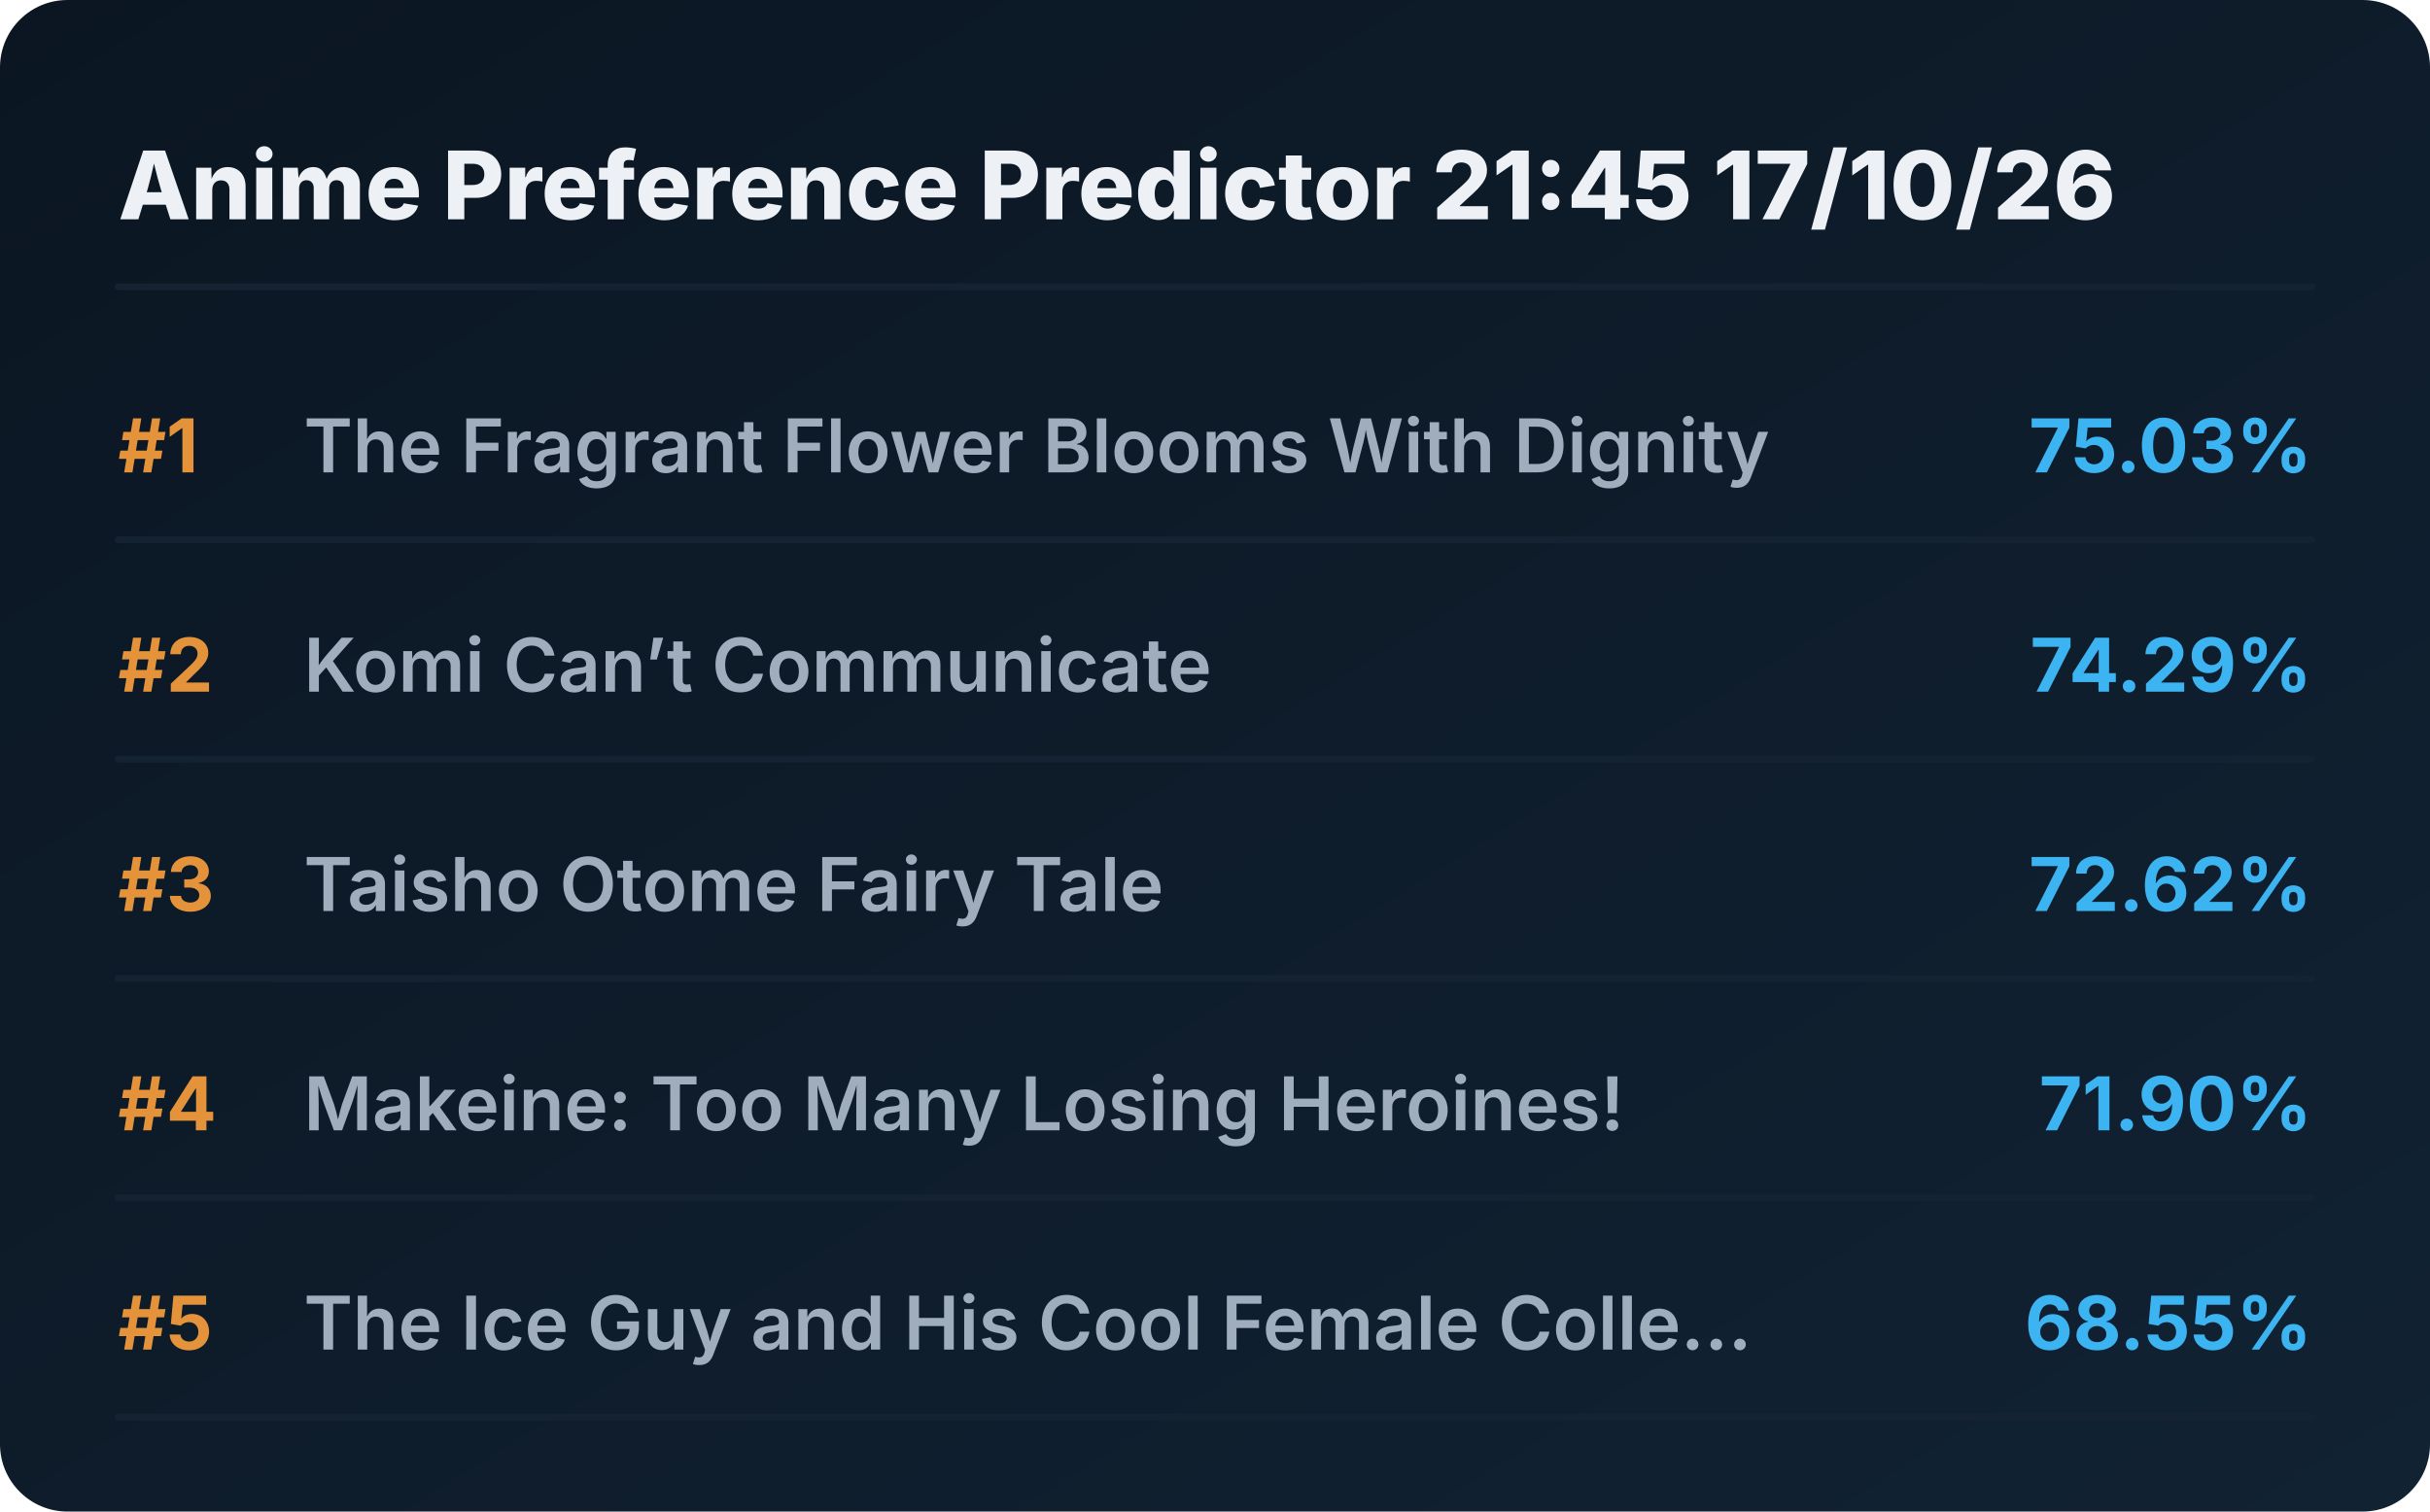
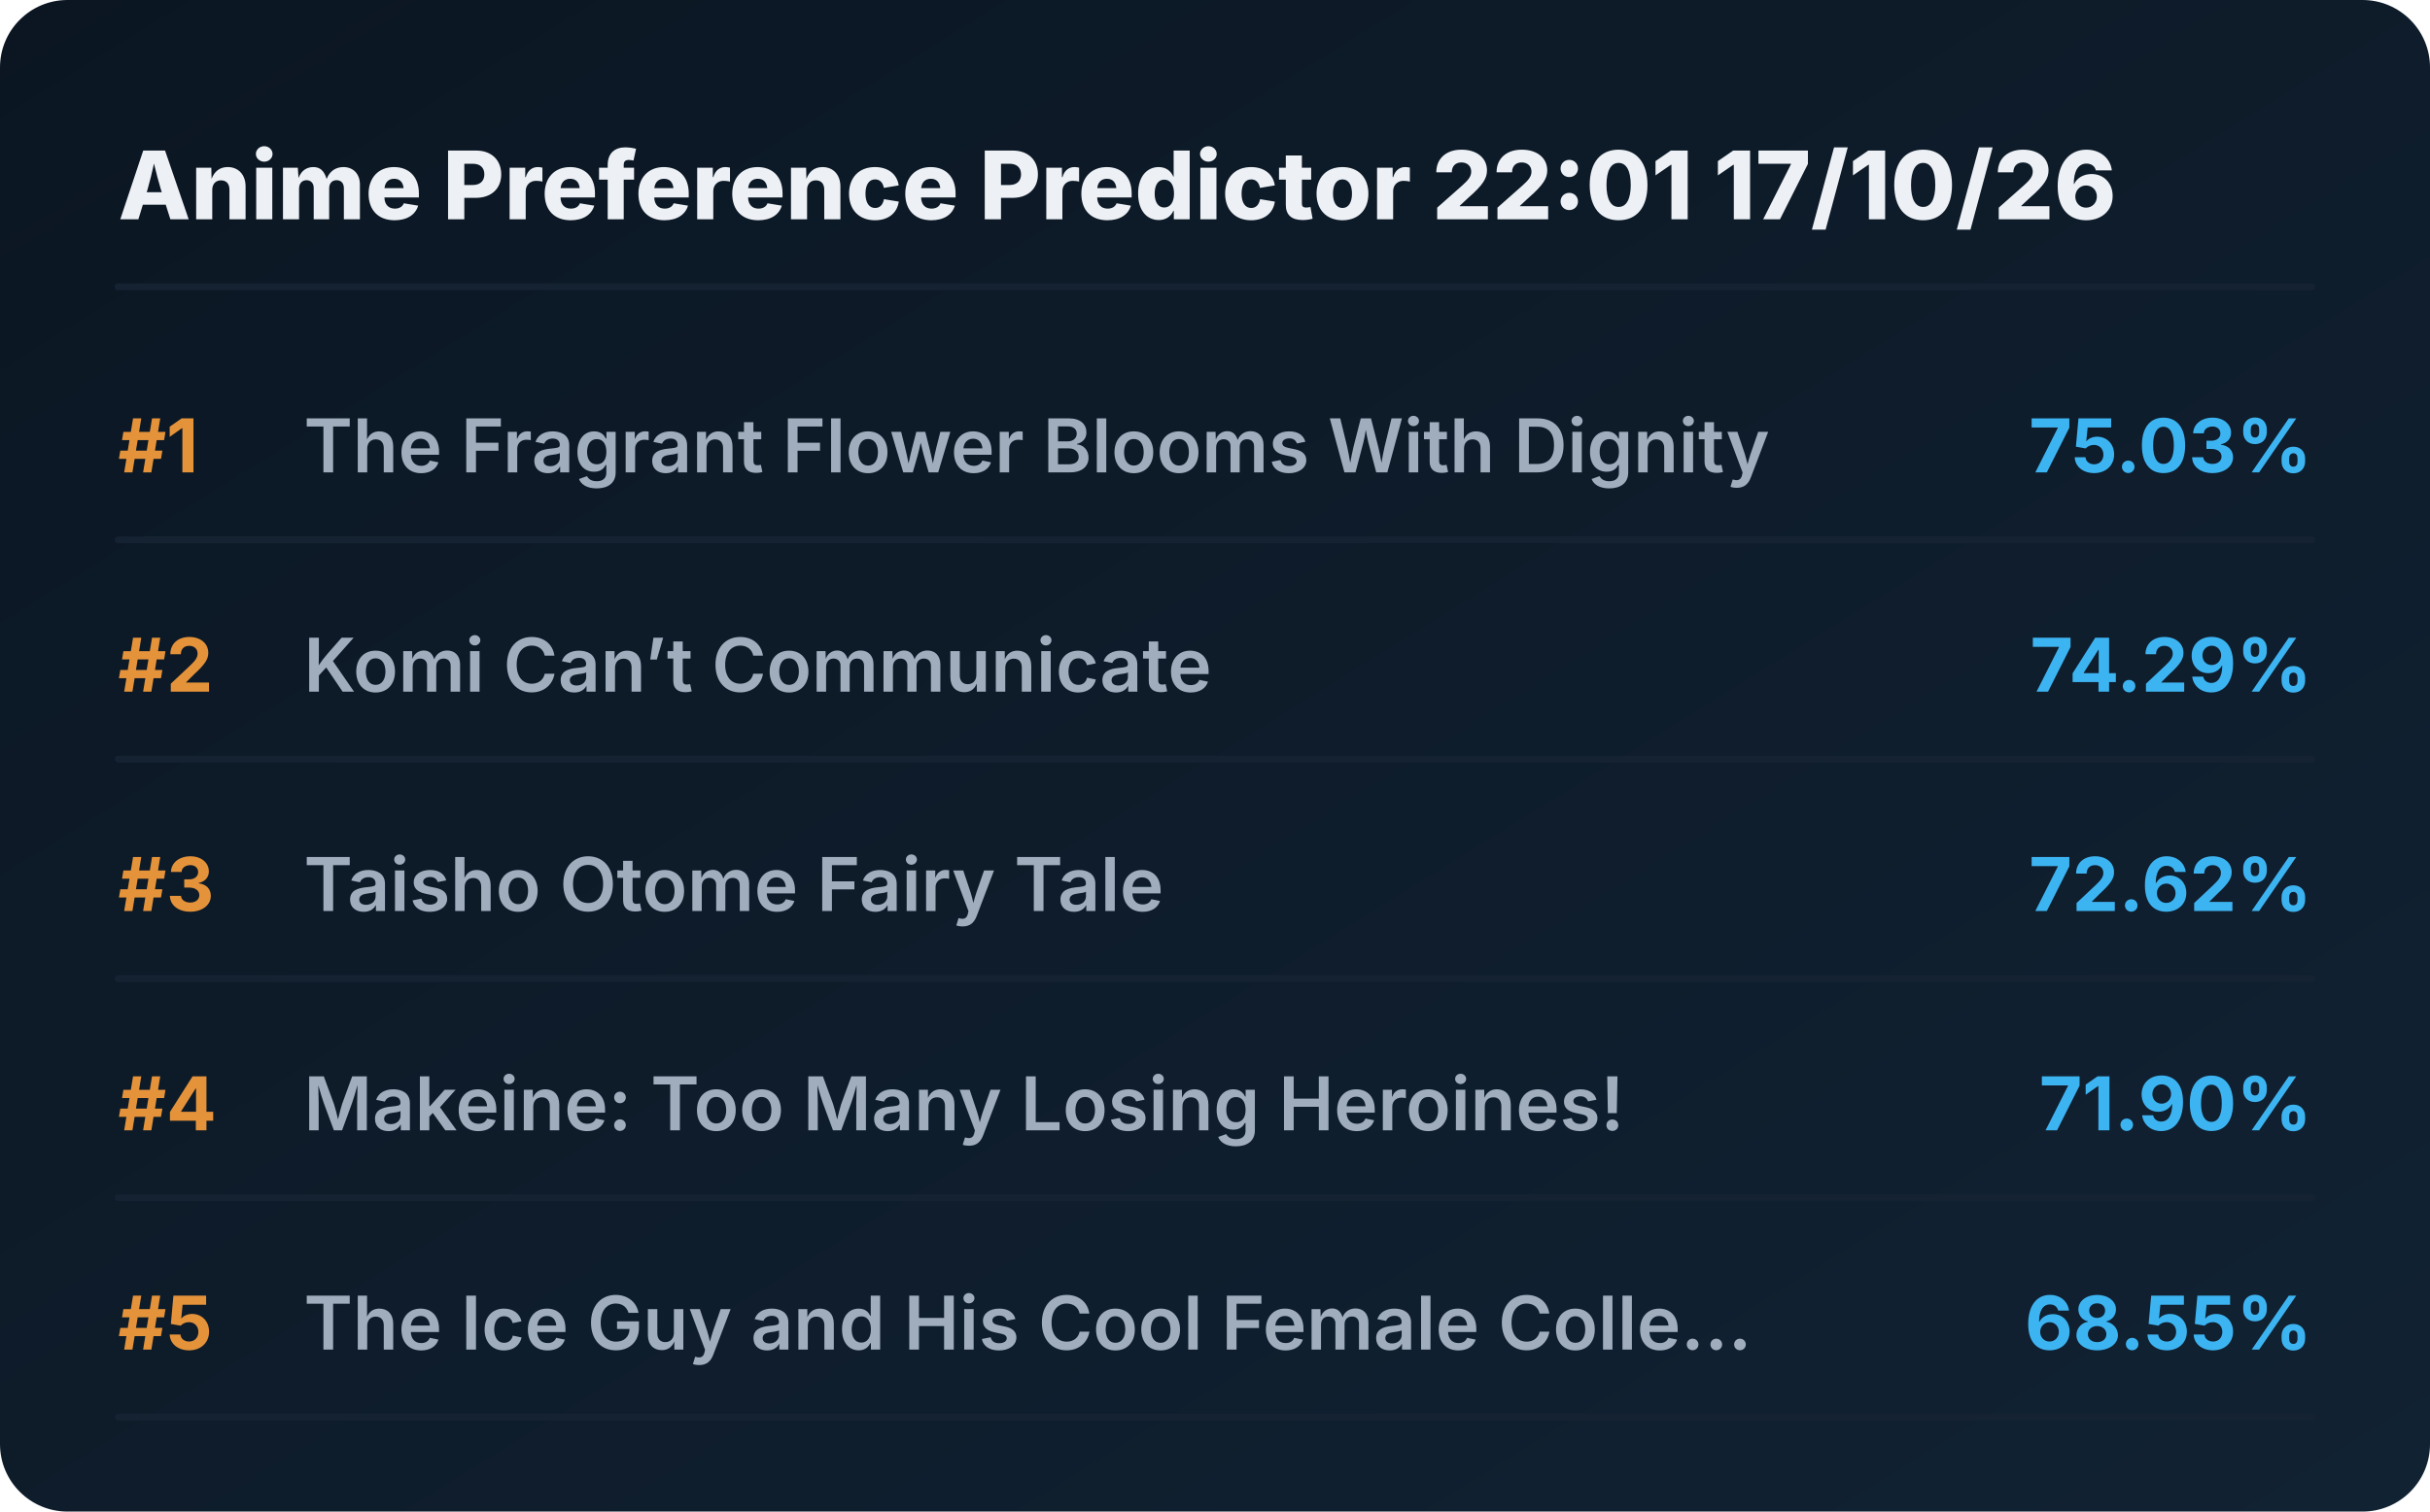
<svg xmlns="http://www.w3.org/2000/svg" viewBox="0 0 720 448" preserveAspectRatio="xMidYMid meet" style="width: 100%; height: auto; max-width: 720px;">
  <defs>
    <linearGradient id="boxGrad" x1="0%" y1="0%" x2="100%" y2="100%">
      <stop offset="0%" stop-color="#0b1622" />
      <stop offset="100%" stop-color="#112233" />
    </linearGradient>
    <clipPath id="titleClip">
      <rect x="90" y="0" width="510" height="100%" />
    </clipPath>
  </defs>
  <style>
    .bg { fill: url(#boxGrad); rx: 20px; }
    .header { font-family: 'Overpass', 'Inter', system-ui, sans-serif; font-weight: 800; font-size: 28px; fill: #edf1f5; }
    .rank { font-family: 'Overpass', 'Inter', system-ui, sans-serif; font-weight: 700; font-size: 22px; fill: #e5933a; }
    .title { font-family: 'Overpass', 'Inter', system-ui, sans-serif; font-weight: 600; font-size: 22px; fill: #9fadbd; }
    .score { font-family: 'Overpass', 'Inter', system-ui, sans-serif; font-weight: 700; font-size: 22px; fill: #3db4f2; }
    .line { stroke: #152232; stroke-width: 2; stroke-linecap: round; }
  </style>
  <rect class="bg" width="720" height="448" />
-   <text x="35" y="65" class="header">Anime Preference Predictor 21:45 17/10/26</text>
+   <text x="35" y="65" class="header">Anime Preference Predictor 22:01 17/10/26</text>
  <line x1="35" y1="85" x2="685" y2="85" class="line" />
  <g transform="translate(0, 0)">
    <text x="35" y="140" class="rank">#1</text>
    <text x="90" y="140" class="title">The Fragrant Flower Blooms With Dignity</text>
    <text x="685" y="140" class="score" text-anchor="end">75.03%</text>
    <line x1="35" y1="160" x2="685" y2="160" class="line" />
  </g>
  <g transform="translate(0, 65)">
    <text x="35" y="140" class="rank">#2</text>
    <text x="90" y="140" class="title">Komi Can’t Communicate</text>
    <text x="685" y="140" class="score" text-anchor="end">74.29%</text>
    <line x1="35" y1="160" x2="685" y2="160" class="line" />
  </g>
  <g transform="translate(0, 130)">
    <text x="35" y="140" class="rank">#3</text>
    <text x="90" y="140" class="title">Taisho Otome Fairy Tale</text>
    <text x="685" y="140" class="score" text-anchor="end">72.62%</text>
    <line x1="35" y1="160" x2="685" y2="160" class="line" />
  </g>
  <g transform="translate(0, 195)">
    <text x="35" y="140" class="rank">#4</text>
    <text x="90" y="140" class="title">Makeine: Too Many Losing Heroines!</text>
    <text x="685" y="140" class="score" text-anchor="end">71.90%</text>
    <line x1="35" y1="160" x2="685" y2="160" class="line" />
  </g>
  <g transform="translate(0, 260)">
    <text x="35" y="140" class="rank">#5</text>
    <text x="90" y="140" class="title">The Ice Guy and His Cool Female Colle...</text>
    <text x="685" y="140" class="score" text-anchor="end">68.55%</text>
    <line x1="35" y1="160" x2="685" y2="160" class="line" />
  </g>
</svg>
